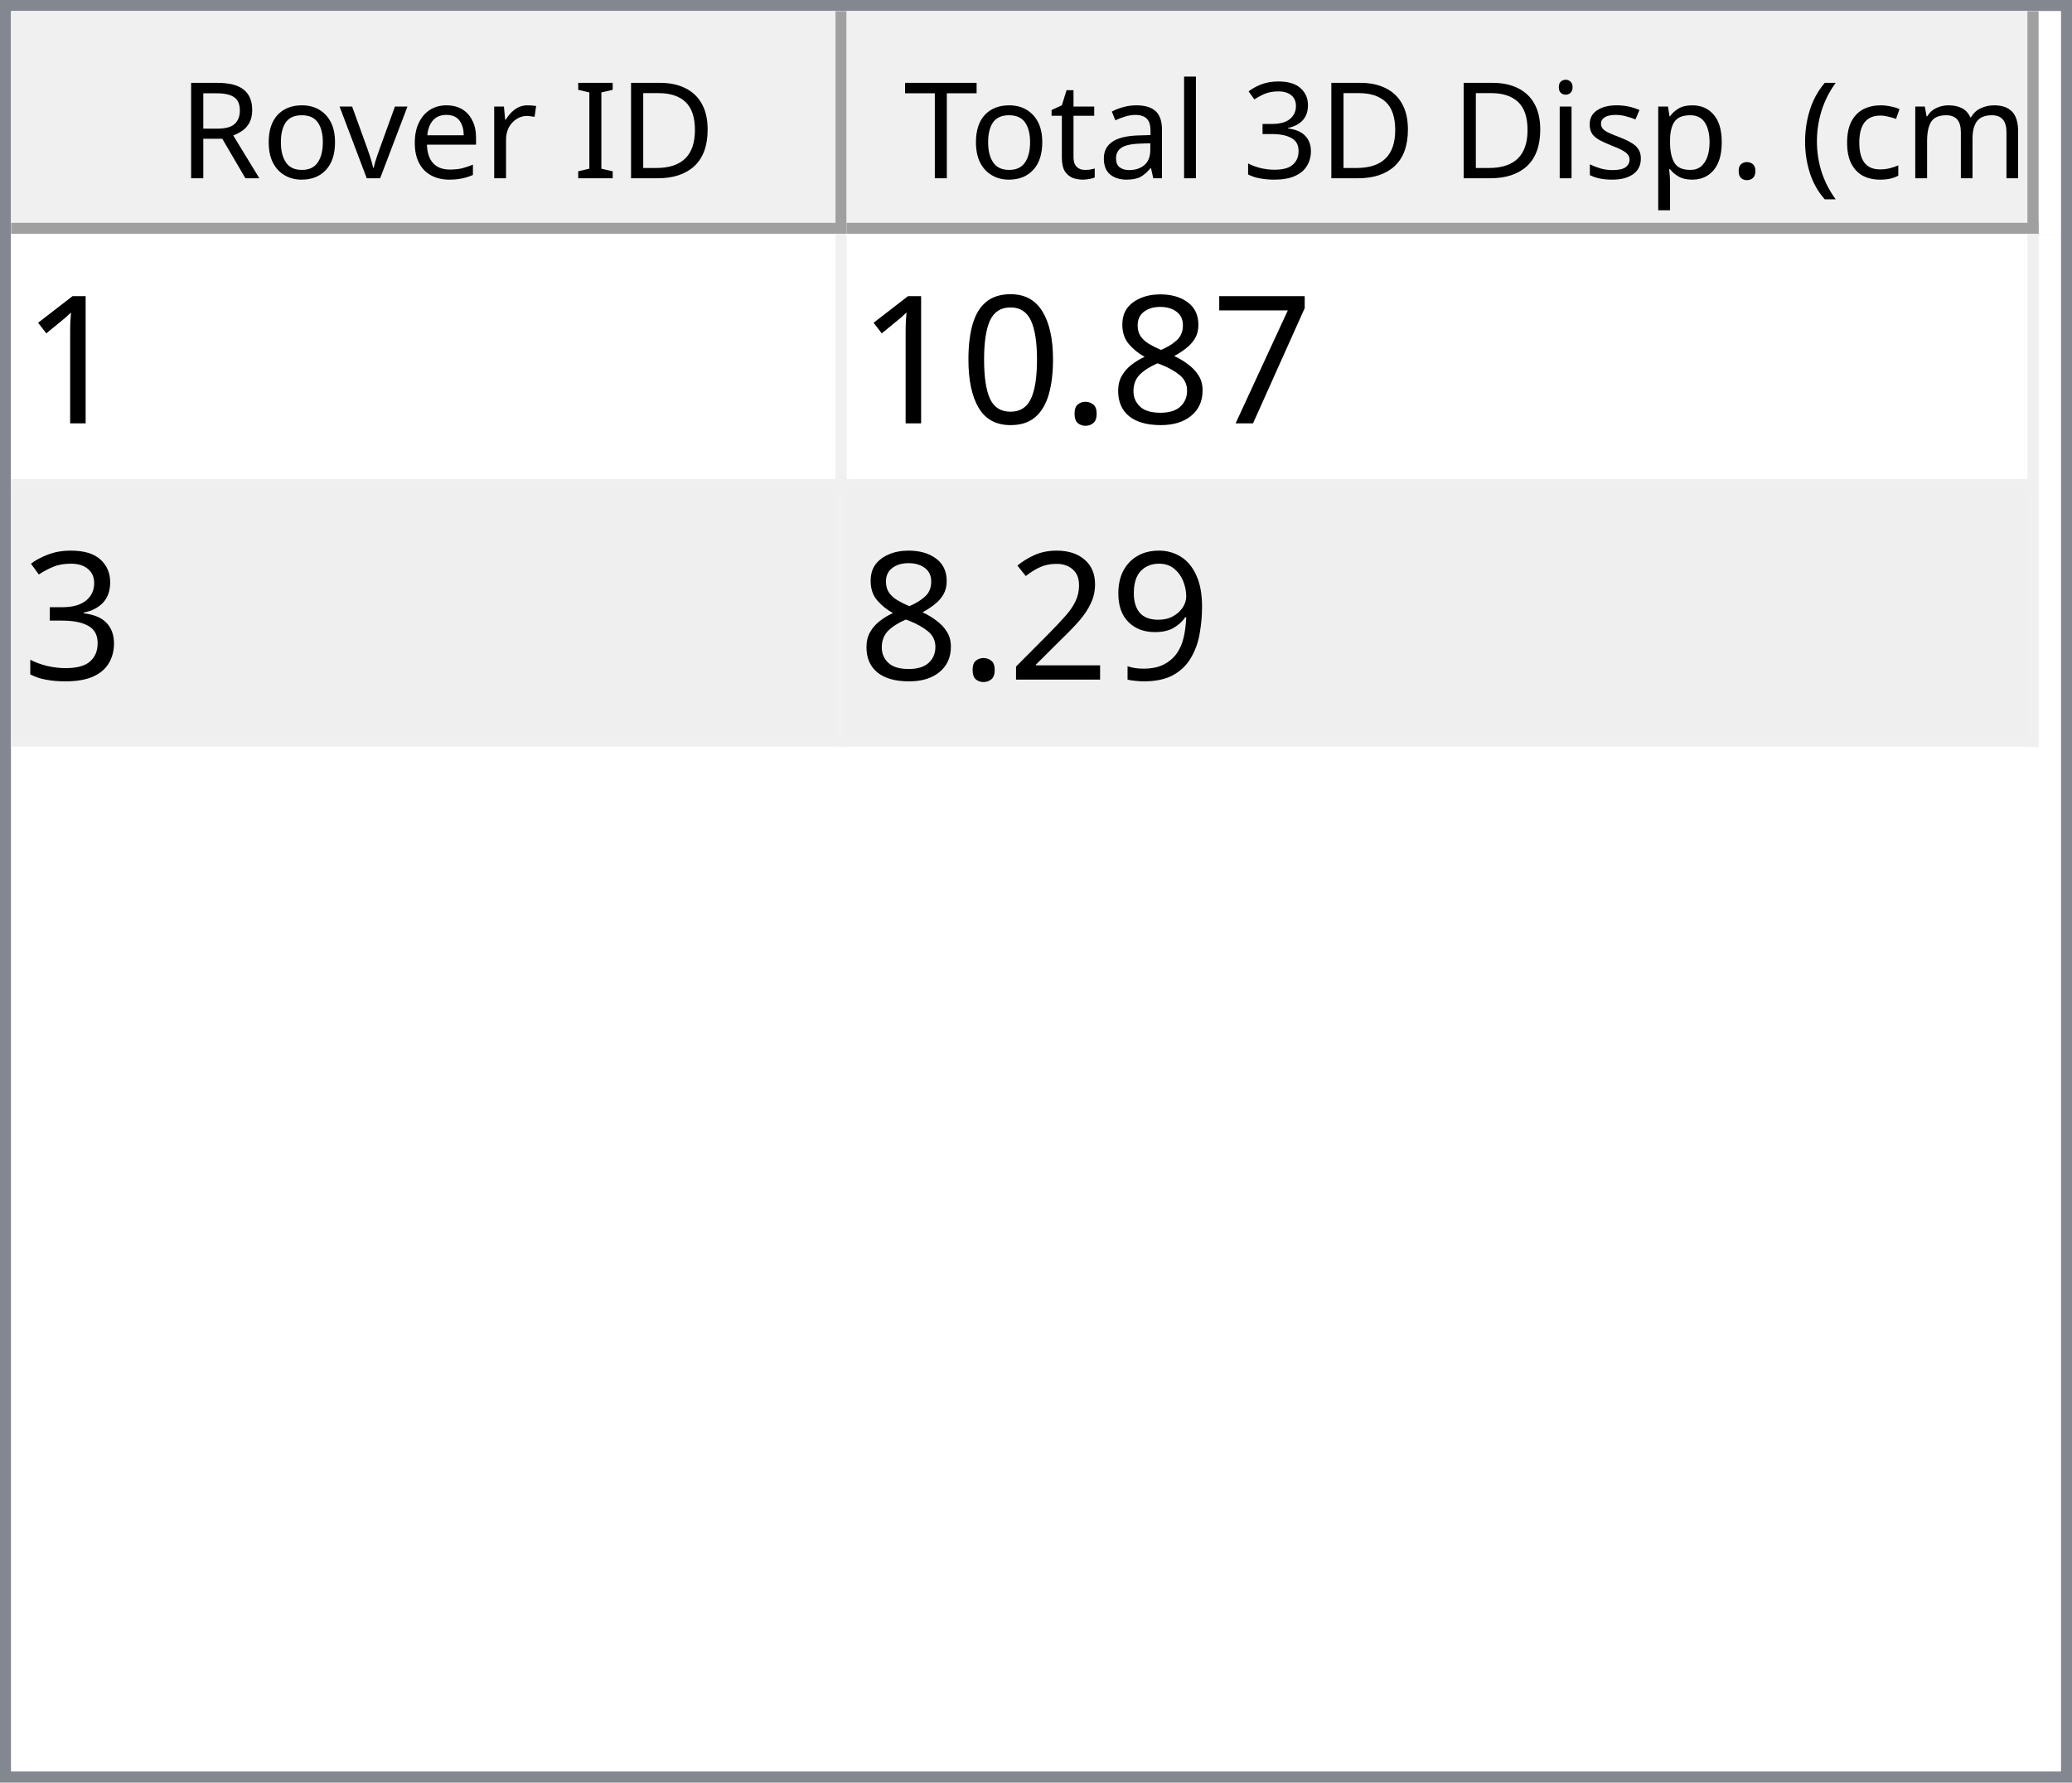
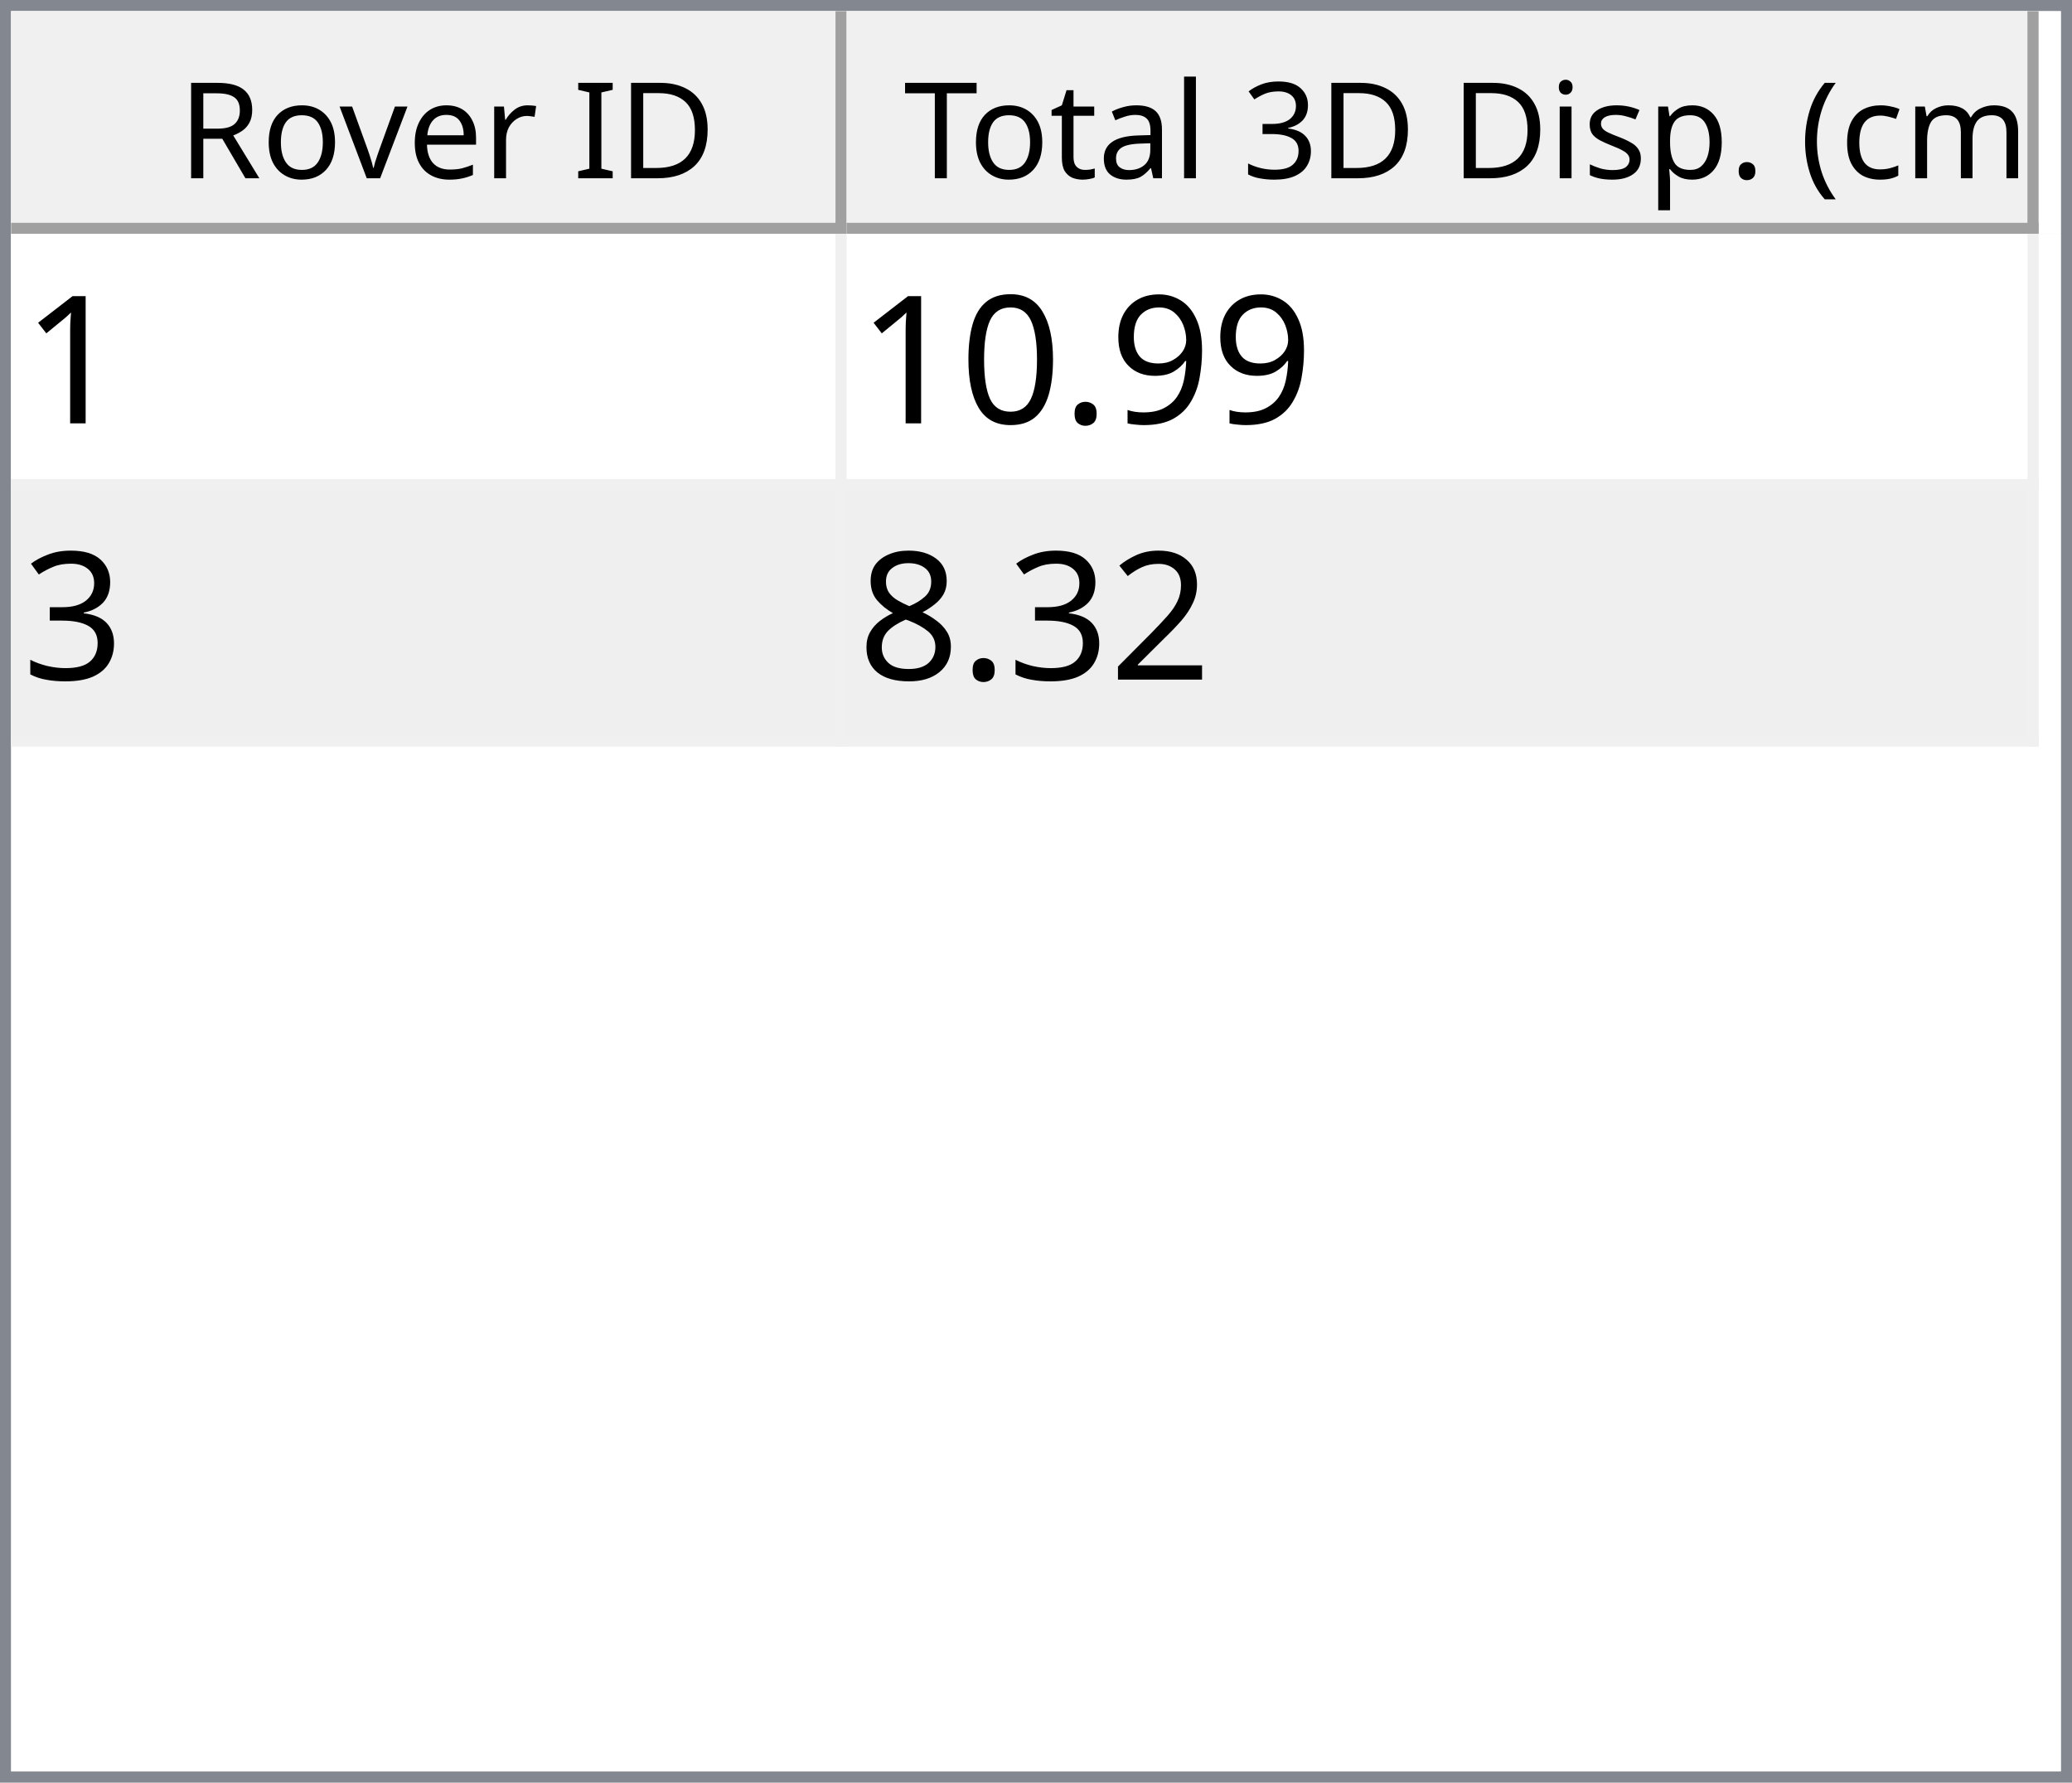
<svg xmlns="http://www.w3.org/2000/svg" style="fill-opacity:1; color-rendering:auto; color-interpolation:auto; text-rendering:auto; stroke:black; stroke-linecap:square; stroke-miterlimit:10; shape-rendering:auto; stroke-opacity:1; fill:black; stroke-dasharray:none; font-weight:normal; stroke-width:1; font-family:'Dialog'; font-style:normal; stroke-linejoin:miter; font-size:12px; stroke-dashoffset:0; image-rendering:auto;" width="186" height="160">
  <defs id="genericDefs" />
  <g>
    <defs id="defs1">
      <clipPath clipPathUnits="userSpaceOnUse" id="clipPath1">
        <path d="M0 0 L186 0 L186 160 L0 160 L0 0 Z" />
      </clipPath>
      <clipPath clipPathUnits="userSpaceOnUse" id="clipPath2">
        <path d="M0 0 L0 160 L186 160 L186 0 Z" />
      </clipPath>
      <clipPath clipPathUnits="userSpaceOnUse" id="clipPath3">
        <path d="M0 0 L0 20 L184 20 L184 0 Z" />
      </clipPath>
      <clipPath clipPathUnits="userSpaceOnUse" id="clipPath4">
        <path d="M0 0 L0 20 L75 20 L75 0 Z" />
      </clipPath>
      <clipPath clipPathUnits="userSpaceOnUse" id="clipPath5">
        <path d="M1 1 L1 19 L74 19 L74 1 Z" />
      </clipPath>
      <clipPath clipPathUnits="userSpaceOnUse" id="clipPath6">
        <path d="M0 0 L0 18 L73 18 L73 0 Z" />
      </clipPath>
      <clipPath clipPathUnits="userSpaceOnUse" id="clipPath7">
        <path d="M-0.5 -0.5 L-0.5 19.5 L74.5 19.5 L74.5 -0.5 Z" />
      </clipPath>
      <clipPath clipPathUnits="userSpaceOnUse" id="clipPath8">
        <path d="M0 0 L0 20 L107 20 L107 0 Z" />
      </clipPath>
      <clipPath clipPathUnits="userSpaceOnUse" id="clipPath9">
        <path d="M1 1 L1 19 L106 19 L106 1 Z" />
      </clipPath>
      <clipPath clipPathUnits="userSpaceOnUse" id="clipPath10">
        <path d="M0 0 L0 18 L105 18 L105 0 Z" />
      </clipPath>
      <clipPath clipPathUnits="userSpaceOnUse" id="clipPath11">
        <path d="M-0.5 -0.5 L-0.5 19.5 L106.5 19.5 L106.5 -0.5 Z" />
      </clipPath>
      <clipPath clipPathUnits="userSpaceOnUse" id="clipPath12">
        <path d="M0 0 L0 138 L184 138 L184 0 Z" />
      </clipPath>
      <clipPath clipPathUnits="userSpaceOnUse" id="clipPath13">
        <path d="M0 0 L0 46 L182 46 L182 0 Z" />
      </clipPath>
      <clipPath clipPathUnits="userSpaceOnUse" id="clipPath14">
        <path d="M-0.5 -0.5 L-0.5 45.5 L181.5 45.5 L181.5 -0.5 Z" />
      </clipPath>
      <clipPath clipPathUnits="userSpaceOnUse" id="clipPath15">
        <path d="M0 0 L0 22 L74 22 L74 0 Z" />
      </clipPath>
      <clipPath clipPathUnits="userSpaceOnUse" id="clipPath16">
        <path d="M0 0 L0 22 L106 22 L106 0 Z" />
      </clipPath>
      <font horiz-adv-x="64.551" id="font1">
        <font-face ascent="107.91" descent="25.098" units-per-em="100" style="font-style:normal; font-family:Segoe UI; font-weight:normal;" />
        <missing-glyph horiz-adv-x="64.551" d="M8.109 0 L8.109 68.266 L56.453 68.266 L56.453 0 L8.109 0 ZM15.328 7.234 L49.219 7.234 L49.219 61.031 L15.328 61.031 L15.328 7.234 Z" />
        <glyph unicode="D" horiz-adv-x="70.117" d="M9.188 0 L9.188 70.016 L28.516 70.016 Q65.531 70.016 65.531 35.891 Q65.531 19.672 55.25 9.836 Q44.969 0 27.734 0 L9.188 0 ZM17.391 62.594 L17.391 7.422 L27.828 7.422 Q41.609 7.422 49.273 14.797 Q56.938 22.172 56.938 35.688 Q56.938 62.594 28.328 62.594 L17.391 62.594 Z" />
        <glyph unicode="I" horiz-adv-x="26.611" d="M17.391 0 L9.188 0 L9.188 70.016 L17.391 70.016 L17.391 0 Z" />
        <glyph unicode=" " horiz-adv-x="27.393" d="" />
        <glyph unicode="r" horiz-adv-x="34.766" d="M34.188 41.891 Q32.078 43.5 28.125 43.5 Q23 43.5 19.555 38.672 Q16.109 33.844 16.109 25.484 L16.109 0 L8.109 0 L8.109 50 L16.109 50 L16.109 39.703 L16.312 39.703 Q18.016 44.969 21.531 47.922 Q25.047 50.875 29.391 50.875 Q32.516 50.875 34.188 50.203 L34.188 41.891 Z" />
        <glyph unicode="e" horiz-adv-x="52.295" d="M48.297 23 L12.984 23 Q13.188 14.656 17.484 10.109 Q21.781 5.562 29.297 5.562 Q37.75 5.562 44.828 11.141 L44.828 3.609 Q38.234 -1.172 27.391 -1.172 Q16.797 -1.172 10.742 5.641 Q4.688 12.453 4.688 24.812 Q4.688 36.469 11.305 43.82 Q17.922 51.172 27.734 51.172 Q37.547 51.172 42.922 44.828 Q48.297 38.484 48.297 27.203 L48.297 23 ZM40.094 29.781 Q40.047 36.719 36.75 40.578 Q33.453 44.438 27.594 44.438 Q21.922 44.438 17.969 40.383 Q14.016 36.328 13.094 29.781 L40.094 29.781 Z" />
        <glyph unicode="v" horiz-adv-x="47.9" d="M47.406 50 L27.484 0 L19.625 0 L0.688 50 L9.469 50 L22.172 13.672 Q23.578 9.672 23.922 6.688 L24.125 6.688 Q24.609 10.453 25.688 13.484 L38.969 50 L47.406 50 Z" />
        <glyph unicode="o" horiz-adv-x="58.594" d="M29 -1.172 Q17.922 -1.172 11.305 5.836 Q4.688 12.844 4.688 24.422 Q4.688 37.016 11.57 44.094 Q18.453 51.172 30.172 51.172 Q41.359 51.172 47.633 44.289 Q53.906 37.406 53.906 25.203 Q53.906 13.234 47.141 6.031 Q40.375 -1.172 29 -1.172 ZM29.594 44.438 Q21.875 44.438 17.383 39.188 Q12.891 33.938 12.891 24.703 Q12.891 15.828 17.43 10.695 Q21.969 5.562 29.594 5.562 Q37.359 5.562 41.531 10.594 Q45.703 15.625 45.703 24.906 Q45.703 34.281 41.531 39.359 Q37.359 44.438 29.594 44.438 Z" />
        <glyph unicode="R" horiz-adv-x="59.814" d="M59.375 0 L49.609 0 L37.891 19.625 Q36.281 22.359 34.766 24.289 Q33.25 26.219 31.664 27.438 Q30.078 28.656 28.25 29.219 Q26.422 29.781 24.125 29.781 L17.391 29.781 L17.391 0 L9.188 0 L9.188 70.016 L30.078 70.016 Q34.672 70.016 38.555 68.867 Q42.438 67.719 45.289 65.375 Q48.141 63.031 49.758 59.547 Q51.375 56.062 51.375 51.375 Q51.375 47.703 50.273 44.656 Q49.172 41.609 47.148 39.211 Q45.125 36.812 42.266 35.133 Q39.406 33.453 35.844 32.516 L35.844 32.328 Q37.594 31.547 38.891 30.547 Q40.188 29.547 41.359 28.18 Q42.531 26.812 43.68 25.078 Q44.828 23.344 46.234 21.047 L59.375 0 ZM17.391 62.594 L17.391 37.203 L28.516 37.203 Q31.594 37.203 34.203 38.133 Q36.812 39.062 38.719 40.797 Q40.625 42.531 41.703 45.047 Q42.781 47.562 42.781 50.688 Q42.781 56.297 39.141 59.445 Q35.5 62.594 28.609 62.594 L17.391 62.594 Z" />
        <glyph unicode=")" horiz-adv-x="30.176" d="M8.297 -15.922 L1.172 -15.922 Q16.406 2.344 16.406 26.812 Q16.406 51.469 1.078 70.016 L8.297 70.016 Q23.531 52.156 23.531 26.703 Q23.531 1.375 8.297 -15.922 Z" />
        <glyph unicode="m" horiz-adv-x="86.133" d="M79.109 0 L71.094 0 L71.094 28.719 Q71.094 37.016 68.531 40.727 Q65.969 44.438 59.906 44.438 Q54.781 44.438 51.195 39.75 Q47.609 35.062 47.609 28.516 L47.609 0 L39.594 0 L39.594 29.688 Q39.594 44.438 28.219 44.438 Q22.953 44.438 19.531 40.016 Q16.109 35.594 16.109 28.516 L16.109 0 L8.109 0 L8.109 50 L16.109 50 L16.109 42.094 L16.312 42.094 Q21.625 51.172 31.844 51.172 Q36.969 51.172 40.773 48.312 Q44.578 45.453 46 40.828 Q51.562 51.172 62.594 51.172 Q79.109 51.172 79.109 30.812 L79.109 0 Z" />
        <glyph unicode="c" horiz-adv-x="46.191" d="M42.188 2.297 Q36.422 -1.172 28.516 -1.172 Q17.828 -1.172 11.258 5.789 Q4.688 12.75 4.688 23.828 Q4.688 36.188 11.766 43.68 Q18.844 51.172 30.672 51.172 Q37.25 51.172 42.281 48.734 L42.281 40.531 Q36.719 44.438 30.375 44.438 Q22.703 44.438 17.797 38.945 Q12.891 33.453 12.891 24.516 Q12.891 15.719 17.508 10.641 Q22.125 5.562 29.891 5.562 Q36.422 5.562 42.188 9.906 L42.188 2.297 Z" />
        <glyph unicode="(" horiz-adv-x="30.176" d="M29.109 -15.922 L21.969 -15.922 Q6.844 1.375 6.844 26.703 Q6.844 52.156 21.969 70.016 L29.203 70.016 Q13.875 51.469 13.875 26.812 Q13.875 2.344 29.109 -15.922 Z" />
        <glyph unicode="." horiz-adv-x="21.68" d="M10.891 -1.078 Q8.641 -1.078 7.055 0.539 Q5.469 2.156 5.469 4.391 Q5.469 6.641 7.055 8.273 Q8.641 9.906 10.891 9.906 Q13.188 9.906 14.797 8.273 Q16.406 6.641 16.406 4.391 Q16.406 2.156 14.797 0.539 Q13.188 -1.078 10.891 -1.078 Z" />
        <glyph unicode="p" horiz-adv-x="58.789" d="M16.312 7.234 L16.109 7.234 L16.109 -23 L8.109 -23 L8.109 50 L16.109 50 L16.109 41.219 L16.312 41.219 Q22.219 51.172 33.594 51.172 Q43.266 51.172 48.688 44.461 Q54.109 37.75 54.109 26.469 Q54.109 13.922 48 6.375 Q41.891 -1.172 31.297 -1.172 Q21.578 -1.172 16.312 7.234 ZM16.109 27.391 L16.109 20.406 Q16.109 14.203 20.141 9.883 Q24.172 5.562 30.375 5.562 Q37.641 5.562 41.773 11.133 Q45.906 16.703 45.906 26.609 Q45.906 34.969 42.047 39.703 Q38.188 44.438 31.594 44.438 Q24.609 44.438 20.359 39.578 Q16.109 34.719 16.109 27.391 Z" />
        <glyph unicode="s" horiz-adv-x="42.432" d="M5.078 1.812 L5.078 10.406 Q11.625 5.562 19.484 5.562 Q30.031 5.562 30.031 12.594 Q30.031 14.594 29.125 15.992 Q28.219 17.391 26.68 18.461 Q25.141 19.531 23.07 20.383 Q21 21.234 18.609 22.172 Q15.281 23.484 12.766 24.828 Q10.25 26.172 8.57 27.859 Q6.891 29.547 6.031 31.695 Q5.172 33.844 5.172 36.719 Q5.172 40.234 6.789 42.945 Q8.406 45.656 11.086 47.484 Q13.766 49.312 17.211 50.242 Q20.656 51.172 24.312 51.172 Q30.812 51.172 35.938 48.922 L35.938 40.828 Q30.422 44.438 23.25 44.438 Q21 44.438 19.195 43.922 Q17.391 43.406 16.094 42.477 Q14.797 41.547 14.086 40.258 Q13.375 38.969 13.375 37.406 Q13.375 35.453 14.086 34.133 Q14.797 32.812 16.164 31.789 Q17.531 30.766 19.484 29.938 Q21.438 29.109 23.922 28.125 Q27.25 26.859 29.883 25.516 Q32.516 24.172 34.375 22.484 Q36.234 20.797 37.234 18.602 Q38.234 16.406 38.234 13.375 Q38.234 9.672 36.602 6.938 Q34.969 4.203 32.234 2.398 Q29.5 0.594 25.93 -0.289 Q22.359 -1.172 18.453 -1.172 Q10.75 -1.172 5.078 1.812 Z" />
        <glyph unicode="i" horiz-adv-x="24.219" d="M12.203 62.703 Q10.062 62.703 8.547 64.164 Q7.031 65.625 7.031 67.875 Q7.031 70.125 8.547 71.609 Q10.062 73.094 12.203 73.094 Q14.406 73.094 15.945 71.609 Q17.484 70.125 17.484 67.875 Q17.484 65.719 15.945 64.211 Q14.406 62.703 12.203 62.703 ZM16.109 0 L8.109 0 L8.109 50 L16.109 50 L16.109 0 Z" />
        <glyph unicode="3" horiz-adv-x="53.906" d="M46.531 19.828 Q46.531 15.094 44.75 11.211 Q42.969 7.328 39.719 4.57 Q36.469 1.812 31.93 0.297 Q27.391 -1.219 21.922 -1.219 Q11.922 -1.219 6 2.594 L6 11.188 Q13.094 5.609 22.219 5.609 Q25.875 5.609 28.828 6.539 Q31.781 7.469 33.906 9.227 Q36.031 10.984 37.18 13.477 Q38.328 15.969 38.328 19.094 Q38.328 32.812 18.797 32.812 L12.984 32.812 L12.984 39.594 L18.5 39.594 Q35.797 39.594 35.797 52.484 Q35.797 64.406 22.609 64.406 Q15.188 64.406 8.688 59.422 L8.688 67.188 Q15.375 71.188 24.609 71.188 Q29 71.188 32.57 69.969 Q36.141 68.75 38.68 66.555 Q41.219 64.359 42.609 61.281 Q44 58.203 44 54.5 Q44 40.672 30.031 36.719 L30.031 36.531 Q33.594 36.141 36.625 34.797 Q39.656 33.453 41.852 31.305 Q44.047 29.156 45.289 26.25 Q46.531 23.344 46.531 19.828 Z" />
        <glyph unicode="l" horiz-adv-x="24.219" d="M16.109 0 L8.109 0 L8.109 74.031 L16.109 74.031 L16.109 0 Z" />
        <glyph unicode="a" horiz-adv-x="50.879" d="M43.891 0 L35.891 0 L35.891 7.812 L35.688 7.812 Q30.469 -1.172 20.312 -1.172 Q12.844 -1.172 8.617 2.781 Q4.391 6.734 4.391 13.281 Q4.391 27.297 20.906 29.594 L35.891 31.688 Q35.891 44.438 25.594 44.438 Q16.547 44.438 9.281 38.281 L9.281 46.484 Q16.656 51.172 26.266 51.172 Q43.891 51.172 43.891 32.516 L43.891 0 ZM35.891 25.297 L23.828 23.641 Q18.266 22.859 15.43 20.875 Q12.594 18.891 12.594 13.875 Q12.594 10.203 15.211 7.883 Q17.828 5.562 22.172 5.562 Q28.125 5.562 32.008 9.742 Q35.891 13.922 35.891 20.312 L35.891 25.297 Z" />
        <glyph unicode="t" horiz-adv-x="33.887" d="M31.297 0.484 Q28.469 -1.078 23.828 -1.078 Q10.688 -1.078 10.688 13.578 L10.688 43.172 L2.094 43.172 L2.094 50 L10.688 50 L10.688 62.203 L18.703 64.797 L18.703 50 L31.297 50 L31.297 43.172 L18.703 43.172 L18.703 14.984 Q18.703 9.969 20.414 7.82 Q22.125 5.672 26.078 5.672 Q29.109 5.672 31.297 7.328 L31.297 0.484 Z" />
        <glyph unicode="T" horiz-adv-x="52.393" d="M50.594 62.594 L30.375 62.594 L30.375 0 L22.172 0 L22.172 62.594 L2 62.594 L2 70.016 L50.594 70.016 L50.594 62.594 Z" />
      </font>
      <font horiz-adv-x="75.0" id="font2">
        <font-face ascent="100.537" descent="21.973" units-per-em="100" style="font-style:normal; font-family:sans-serif; font-weight:normal;" />
        <missing-glyph horiz-adv-x="75.0" d="M12.5 0 L12.5 62.5 L62.5 62.5 L62.5 0 L12.5 0 ZM14.062 1.562 L60.938 1.562 L60.938 60.938 L14.062 60.938 L14.062 1.562 Z" />
        <glyph unicode="1" horiz-adv-x="55.615" d="M37.25 0 L28.469 0 L28.469 56 Q25.297 52.984 20.141 49.953 Q14.984 46.922 10.891 45.406 L10.891 53.906 Q18.266 57.375 23.781 62.305 Q29.297 67.234 31.594 71.875 L37.25 71.875 L37.25 0 Z" />
-         <glyph unicode="7" horiz-adv-x="55.615" d="M4.734 62.203 L4.734 70.656 L51.078 70.656 L51.078 63.812 Q44.234 56.547 37.523 44.484 Q30.812 32.422 27.156 19.672 Q24.516 10.688 23.781 0 L14.75 0 Q14.891 8.453 18.062 20.414 Q21.234 32.375 27.172 43.484 Q33.109 54.594 39.797 62.203 L4.734 62.203 Z" />
-         <glyph unicode="8" horiz-adv-x="55.615" d="M17.672 38.812 Q12.203 40.828 9.57 44.539 Q6.938 48.25 6.938 53.422 Q6.938 61.234 12.555 66.555 Q18.172 71.875 27.484 71.875 Q36.859 71.875 42.578 66.43 Q48.297 60.984 48.297 53.172 Q48.297 48.188 45.68 44.508 Q43.062 40.828 37.75 38.812 Q44.344 36.672 47.781 31.883 Q51.219 27.094 51.219 20.453 Q51.219 11.281 44.727 5.031 Q38.234 -1.219 27.641 -1.219 Q17.047 -1.219 10.547 5.055 Q4.047 11.328 4.047 20.703 Q4.047 27.688 7.594 32.398 Q11.141 37.109 17.672 38.812 ZM15.922 53.719 Q15.922 48.641 19.195 45.414 Q22.469 42.188 27.688 42.188 Q32.766 42.188 36.016 45.383 Q39.266 48.578 39.266 53.219 Q39.266 58.062 35.914 61.359 Q32.562 64.656 27.594 64.656 Q22.562 64.656 19.242 61.43 Q15.922 58.203 15.922 53.719 ZM13.094 20.656 Q13.094 16.891 14.875 13.375 Q16.656 9.859 20.172 7.93 Q23.688 6 27.734 6 Q34.031 6 38.133 10.055 Q42.234 14.109 42.234 20.359 Q42.234 26.703 38.016 30.859 Q33.797 35.016 27.438 35.016 Q21.234 35.016 17.164 30.914 Q13.094 26.812 13.094 20.656 Z" />
+         <glyph unicode="9" horiz-adv-x="55.615" d="M5.469 16.547 L13.922 17.328 Q14.984 11.375 18.016 8.688 Q21.047 6 25.781 6 Q29.828 6 32.883 7.859 Q35.938 9.719 37.891 12.82 Q39.844 15.922 41.164 21.195 Q42.484 26.469 42.484 31.938 Q42.484 32.516 42.438 33.688 Q39.797 29.5 35.234 26.883 Q30.672 24.266 25.344 24.266 Q16.453 24.266 10.305 30.711 Q4.156 37.156 4.156 47.703 Q4.156 58.594 10.578 65.234 Q17 71.875 26.656 71.875 Q33.641 71.875 39.43 68.117 Q45.219 64.359 48.219 57.398 Q51.219 50.438 51.219 37.25 Q51.219 23.531 48.242 15.406 Q45.266 7.281 39.383 3.031 Q33.5 -1.219 25.594 -1.219 Q17.188 -1.219 11.867 3.445 Q6.547 8.109 5.469 16.547 ZM41.453 48.141 Q41.453 55.719 37.43 60.156 Q33.406 64.594 27.734 64.594 Q21.875 64.594 17.531 59.812 Q13.188 55.031 13.188 47.406 Q13.188 40.578 17.312 36.305 Q21.438 32.031 27.484 32.031 Q33.594 32.031 37.523 36.305 Q41.453 40.578 41.453 48.141 Z" />
        <glyph unicode="." horiz-adv-x="27.783" d="M9.078 0 L9.078 10.016 L19.094 10.016 L19.094 0 L9.078 0 Z" />
        <glyph unicode="0" horiz-adv-x="55.615" d="M4.156 35.297 Q4.156 48 6.766 55.742 Q9.375 63.484 14.523 67.68 Q19.672 71.875 27.484 71.875 Q33.25 71.875 37.594 69.555 Q41.938 67.234 44.773 62.867 Q47.609 58.5 49.219 52.227 Q50.828 45.953 50.828 35.297 Q50.828 22.703 48.242 14.969 Q45.656 7.234 40.508 3.008 Q35.359 -1.219 27.484 -1.219 Q17.141 -1.219 11.234 6.203 Q4.156 15.141 4.156 35.297 ZM13.188 35.297 Q13.188 17.672 17.312 11.836 Q21.438 6 27.484 6 Q33.547 6 37.672 11.859 Q41.797 17.719 41.797 35.297 Q41.797 52.984 37.672 58.789 Q33.547 64.594 27.391 64.594 Q21.344 64.594 17.719 59.469 Q13.188 52.938 13.188 35.297 Z" />
        <glyph unicode="3" horiz-adv-x="55.615" d="M4.203 18.891 L12.984 20.062 Q14.5 12.594 18.141 9.297 Q21.781 6 27 6 Q33.203 6 37.477 10.297 Q41.75 14.594 41.75 20.953 Q41.75 27 37.797 30.93 Q33.844 34.859 27.734 34.859 Q25.25 34.859 21.531 33.891 L22.516 41.609 Q23.391 41.5 23.922 41.5 Q29.547 41.5 34.039 44.43 Q38.531 47.359 38.531 53.469 Q38.531 58.297 35.258 61.477 Q31.984 64.656 26.812 64.656 Q21.688 64.656 18.266 61.43 Q14.844 58.203 13.875 51.766 L5.078 53.328 Q6.688 62.156 12.398 67.016 Q18.109 71.875 26.609 71.875 Q32.469 71.875 37.398 69.359 Q42.328 66.844 44.945 62.5 Q47.562 58.156 47.562 53.266 Q47.562 48.641 45.07 44.828 Q42.578 41.016 37.703 38.766 Q44.047 37.312 47.562 32.695 Q51.078 28.078 51.078 21.141 Q51.078 11.766 44.242 5.25 Q37.406 -1.266 26.953 -1.266 Q17.531 -1.266 11.305 4.352 Q5.078 9.969 4.203 18.891 Z" />
-         <glyph unicode="9" horiz-adv-x="55.615" d="M5.469 16.547 L13.922 17.328 Q14.984 11.375 18.016 8.688 Q21.047 6 25.781 6 Q29.828 6 32.883 7.859 Q35.938 9.719 37.891 12.82 Q39.844 15.922 41.164 21.195 Q42.484 26.469 42.484 31.938 Q42.484 32.516 42.438 33.688 Q39.797 29.5 35.234 26.883 Q30.672 24.266 25.344 24.266 Q16.453 24.266 10.305 30.711 Q4.156 37.156 4.156 47.703 Q4.156 58.594 10.578 65.234 Q17 71.875 26.656 71.875 Q33.641 71.875 39.43 68.117 Q45.219 64.359 48.219 57.398 Q51.219 50.438 51.219 37.25 Q51.219 23.531 48.242 15.406 Q45.266 7.281 39.383 3.031 Q33.5 -1.219 25.594 -1.219 Q17.188 -1.219 11.867 3.445 Q6.547 8.109 5.469 16.547 ZM41.453 48.141 Q41.453 55.719 37.43 60.156 Q33.406 64.594 27.734 64.594 Q21.875 64.594 17.531 59.812 Q13.188 55.031 13.188 47.406 Q13.188 40.578 17.312 36.305 Q21.438 32.031 27.484 32.031 Q33.594 32.031 37.523 36.305 Q41.453 40.578 41.453 48.141 Z" />
        <glyph unicode="2" horiz-adv-x="55.615" d="M50.344 8.453 L50.344 0 L3.031 0 Q2.938 3.172 4.047 6.109 Q5.859 10.938 9.836 15.625 Q13.812 20.312 21.344 26.469 Q33.016 36.031 37.117 41.625 Q41.219 47.219 41.219 52.203 Q41.219 57.422 37.477 61.008 Q33.734 64.594 27.734 64.594 Q21.391 64.594 17.578 60.789 Q13.766 56.984 13.719 50.25 L4.688 51.172 Q5.609 61.281 11.664 66.578 Q17.719 71.875 27.938 71.875 Q38.234 71.875 44.242 66.164 Q50.25 60.453 50.25 52 Q50.25 47.703 48.492 43.555 Q46.734 39.406 42.656 34.812 Q38.578 30.219 29.109 22.219 Q21.188 15.578 18.945 13.211 Q16.703 10.844 15.234 8.453 L50.344 8.453 Z" />
+         <glyph unicode="8" horiz-adv-x="55.615" d="M17.672 38.812 Q12.203 40.828 9.57 44.539 Q6.938 48.25 6.938 53.422 Q6.938 61.234 12.555 66.555 Q18.172 71.875 27.484 71.875 Q36.859 71.875 42.578 66.43 Q48.297 60.984 48.297 53.172 Q48.297 48.188 45.68 44.508 Q43.062 40.828 37.75 38.812 Q44.344 36.672 47.781 31.883 Q51.219 27.094 51.219 20.453 Q51.219 11.281 44.727 5.031 Q38.234 -1.219 27.641 -1.219 Q17.047 -1.219 10.547 5.055 Q4.047 11.328 4.047 20.703 Q4.047 27.688 7.594 32.398 Q11.141 37.109 17.672 38.812 ZM15.922 53.719 Q15.922 48.641 19.195 45.414 Q22.469 42.188 27.688 42.188 Q32.766 42.188 36.016 45.383 Q39.266 48.578 39.266 53.219 Q39.266 58.062 35.914 61.359 Q32.562 64.656 27.594 64.656 Q22.562 64.656 19.242 61.43 Q15.922 58.203 15.922 53.719 ZM13.094 20.656 Q13.094 16.891 14.875 13.375 Q16.656 9.859 20.172 7.93 Q23.688 6 27.734 6 Q34.031 6 38.133 10.055 Q42.234 14.109 42.234 20.359 Q42.234 26.703 38.016 30.859 Q33.797 35.016 27.438 35.016 Q21.234 35.016 17.164 30.914 Q13.094 26.812 13.094 20.656 Z" />
      </font>
    </defs>
    <g style="fill:white; stroke:white;">
      <rect x="0" y="0" width="186" style="clip-path:url(#clipPath1); stroke:none;" height="160" />
    </g>
    <g style="fill:white; text-rendering:optimizeSpeed; color-rendering:optimizeSpeed; image-rendering:optimizeSpeed; shape-rendering:crispEdges; stroke:white; color-interpolation:sRGB;">
      <rect x="0" width="186" height="160" y="0" style="stroke:none;" />
      <path style="stroke:none;" d="M0 160 L186 160 L186 0 L0 0 Z" />
    </g>
    <g style="fill:rgb(240,240,240); font-family:'Segoe UI'; stroke:rgb(240,240,240);">
      <rect x="0" y="0" width="186" style="clip-path:url(#clipPath2); stroke:none;" height="160" />
    </g>
    <g style="fill:rgb(130,135,144); font-family:'Segoe UI'; stroke:rgb(130,135,144);">
      <path d="M0 0 L186 0 L186 160 L0 160 L0 0 ZM1 1 L185 1 L185 159 L1 159 L1 1 Z" style="fill-rule:evenodd; clip-path:url(#clipPath2); stroke:none;" />
    </g>
    <g style="fill:white; font-family:'Segoe UI'; stroke:white;" transform="translate(1,1)">
      <rect x="0" y="0" width="184" style="clip-path:url(#clipPath3); stroke:none;" height="20" />
    </g>
    <g style="fill:rgb(240,240,240); font-family:'Segoe UI'; stroke:rgb(240,240,240);" transform="translate(1,1)">
      <rect x="0" y="0" width="75" style="clip-path:url(#clipPath4); stroke:none;" height="20" />
    </g>
    <g style="font-family:'Segoe UI';" transform="translate(2,2)">
      <text x="14" xml:space="preserve" y="14" style="clip-path:url(#clipPath6); stroke:none;">Rover ID</text>
    </g>
    <g style="fill:rgb(160,160,160); font-family:'Segoe UI'; stroke:rgb(160,160,160); stroke-linejoin:bevel;" transform="translate(1.5,1.5)">
      <line x1="74" x2="74" y1="0" style="fill:none; clip-path:url(#clipPath7);" y2="19" />
    </g>
    <g style="fill:rgb(160,160,160); font-family:'Segoe UI'; stroke:rgb(160,160,160); stroke-linejoin:bevel;" transform="matrix(1,0,0,1,1,1) translate(0.5,0.5)">
      <line x1="0" x2="74" y1="19" style="fill:none; clip-path:url(#clipPath7);" y2="19" />
    </g>
    <g style="fill:rgb(240,240,240); font-family:'Segoe UI'; stroke:rgb(240,240,240);" transform="translate(76,1)">
      <rect x="0" y="0" width="107" style="clip-path:url(#clipPath8); stroke:none;" height="20" />
    </g>
    <g style="font-family:'Segoe UI';" transform="translate(77,2)">
      <text x="1" xml:space="preserve" y="14" style="clip-path:url(#clipPath10); stroke:none;"> Total 3D Disp. (cm)</text>
    </g>
    <g style="fill:rgb(160,160,160); font-family:'Segoe UI'; stroke:rgb(160,160,160); stroke-linejoin:bevel;" transform="translate(76.5,1.5)">
      <line x1="106" x2="106" y1="0" style="fill:none; clip-path:url(#clipPath11);" y2="19" />
    </g>
    <g style="fill:rgb(160,160,160); font-family:'Segoe UI'; stroke:rgb(160,160,160); stroke-linejoin:bevel;" transform="matrix(1,0,0,1,76,1) translate(0.5,0.5)">
      <line x1="0" x2="106" y1="19" style="fill:none; clip-path:url(#clipPath11);" y2="19" />
    </g>
    <g style="fill:white; font-family:'Segoe UI'; stroke:white;" transform="translate(1,21)">
      <rect x="0" y="0" width="184" style="clip-path:url(#clipPath12); stroke:none;" height="138" />
    </g>
    <g style="fill:rgb(240,240,240); font-size:16px; font-family:sans-serif; stroke:rgb(240,240,240);" transform="translate(1,21)">
      <rect x="0" y="0" width="182" style="clip-path:url(#clipPath13); stroke:none;" height="46" />
      <line transform="translate(0.5,0.5)" x1="0" x2="181" y1="22" style="clip-path:url(#clipPath14); fill:none; stroke-linejoin:bevel;" y2="22" />
    </g>
    <g transform="matrix(1,0,0,1,1,21) translate(0.5,0.5)" style="fill:rgb(240,240,240); font-size:16px; font-family:sans-serif; stroke:rgb(240,240,240); stroke-linejoin:bevel;">
      <line x1="0" x2="181" y1="45" style="fill:none; clip-path:url(#clipPath14);" y2="45" />
    </g>
    <g transform="matrix(1,0,0,1,1,21) translate(0.5,0.5)" style="fill:rgb(240,240,240); font-size:16px; font-family:sans-serif; stroke:rgb(240,240,240); stroke-linejoin:bevel;">
      <line x1="74" x2="74" y1="0" style="fill:none; clip-path:url(#clipPath14);" y2="45" />
    </g>
    <g transform="matrix(1,0,0,1,1,21) translate(0.5,0.5)" style="fill:rgb(240,240,240); font-size:16px; font-family:sans-serif; stroke:rgb(240,240,240); stroke-linejoin:bevel;">
      <line x1="181" x2="181" y1="0" style="fill:none; clip-path:url(#clipPath14);" y2="45" />
    </g>
    <g style="fill:white; font-size:16px; font-family:sans-serif; stroke:white;" transform="matrix(1,0,0,1,1,21)">
      <rect x="0" y="0" width="74" style="clip-path:url(#clipPath15); stroke:none;" height="22" />
      <text x="1" y="17" style="fill:black; clip-path:url(#clipPath15); stroke:none;" xml:space="preserve">1</text>
    </g>
    <g style="fill:white; font-size:16px; font-family:sans-serif; stroke:white;" transform="matrix(1,0,0,1,1,21) translate(75,0)">
      <rect x="0" y="0" width="106" style="clip-path:url(#clipPath16); stroke:none;" height="22" />
-       <text x="1" y="17" style="fill:black; clip-path:url(#clipPath16); stroke:none;" xml:space="preserve">10.87</text>
+       <text x="1" y="17" style="fill:black; clip-path:url(#clipPath16); stroke:none;" xml:space="preserve">10.99</text>
    </g>
    <g style="fill:rgb(239,239,239); font-size:16px; font-family:sans-serif; stroke:rgb(239,239,239);" transform="matrix(1,0,0,1,1,21) translate(0,23)">
      <rect x="0" y="0" width="74" style="clip-path:url(#clipPath15); stroke:none;" height="22" />
      <text x="1" y="17" style="fill:black; clip-path:url(#clipPath15); stroke:none;" xml:space="preserve">3</text>
    </g>
    <g style="fill:rgb(239,239,239); font-size:16px; font-family:sans-serif; stroke:rgb(239,239,239);" transform="matrix(1,0,0,1,1,21) translate(75,23)">
      <rect x="0" y="0" width="106" style="clip-path:url(#clipPath16); stroke:none;" height="22" />
-       <text x="1" y="17" style="fill:black; clip-path:url(#clipPath16); stroke:none;" xml:space="preserve">8.29</text>
+       <text x="1" y="17" style="fill:black; clip-path:url(#clipPath16); stroke:none;" xml:space="preserve">8.32</text>
    </g>
  </g>
</svg>
